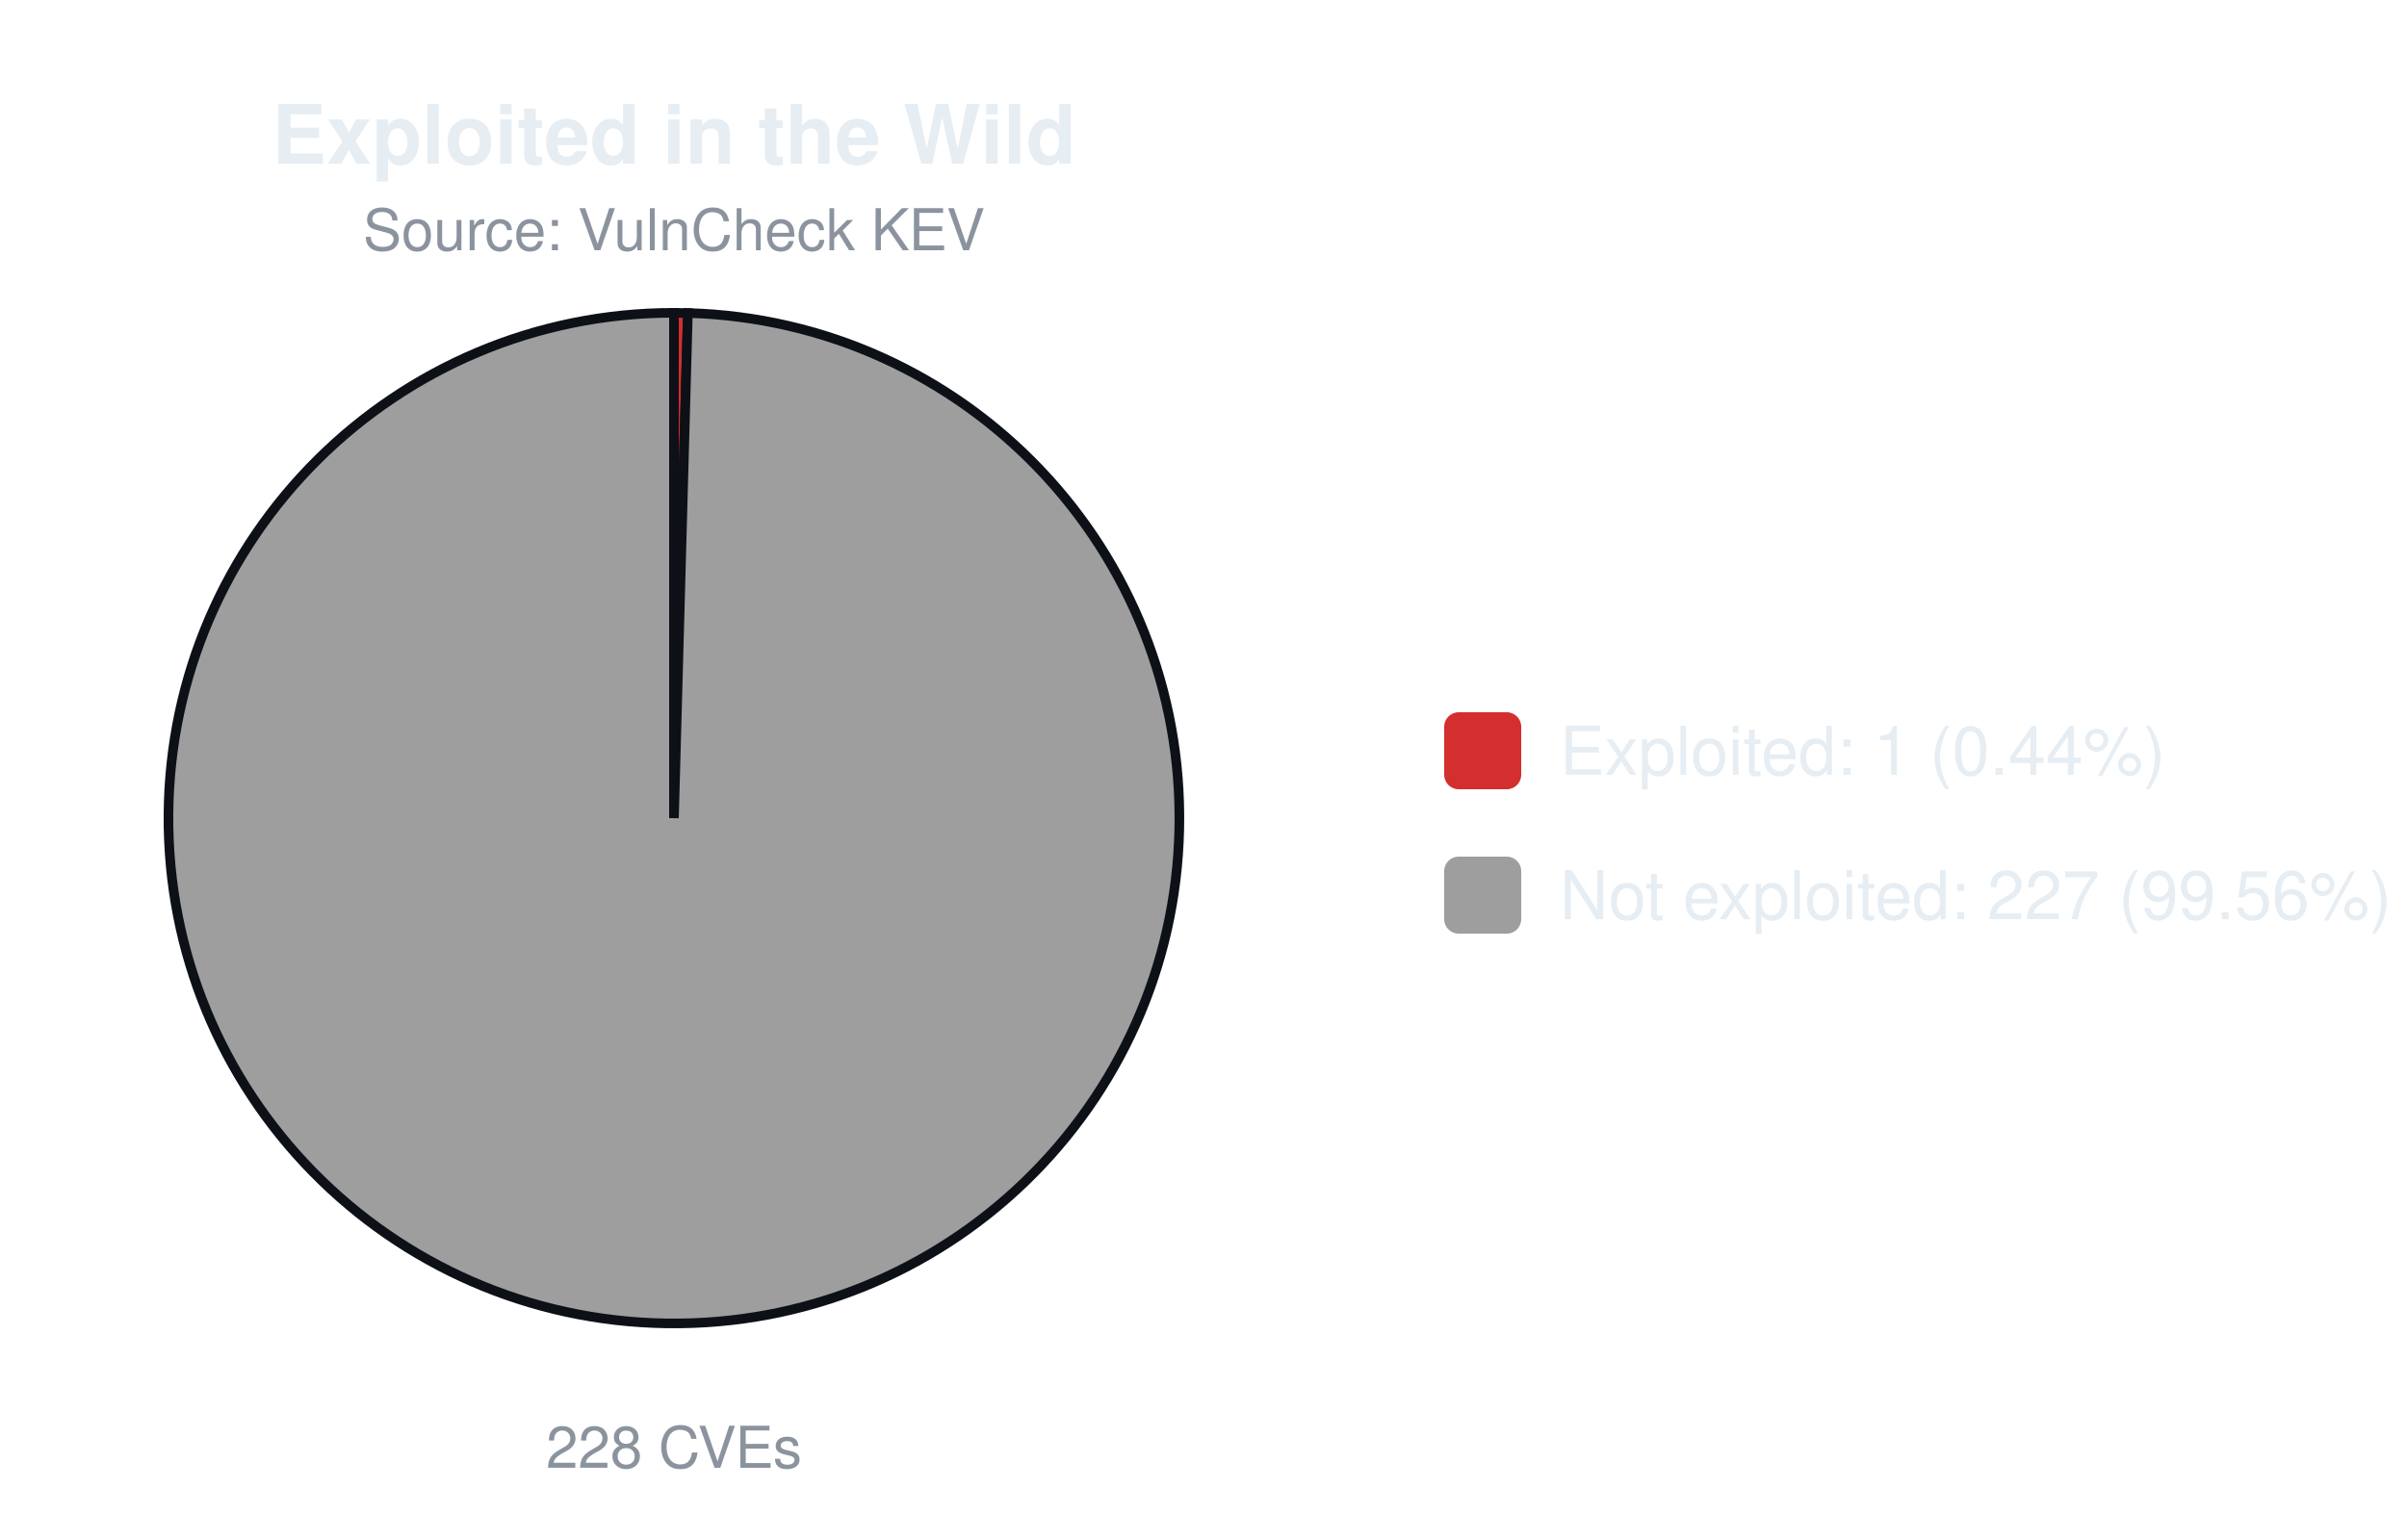
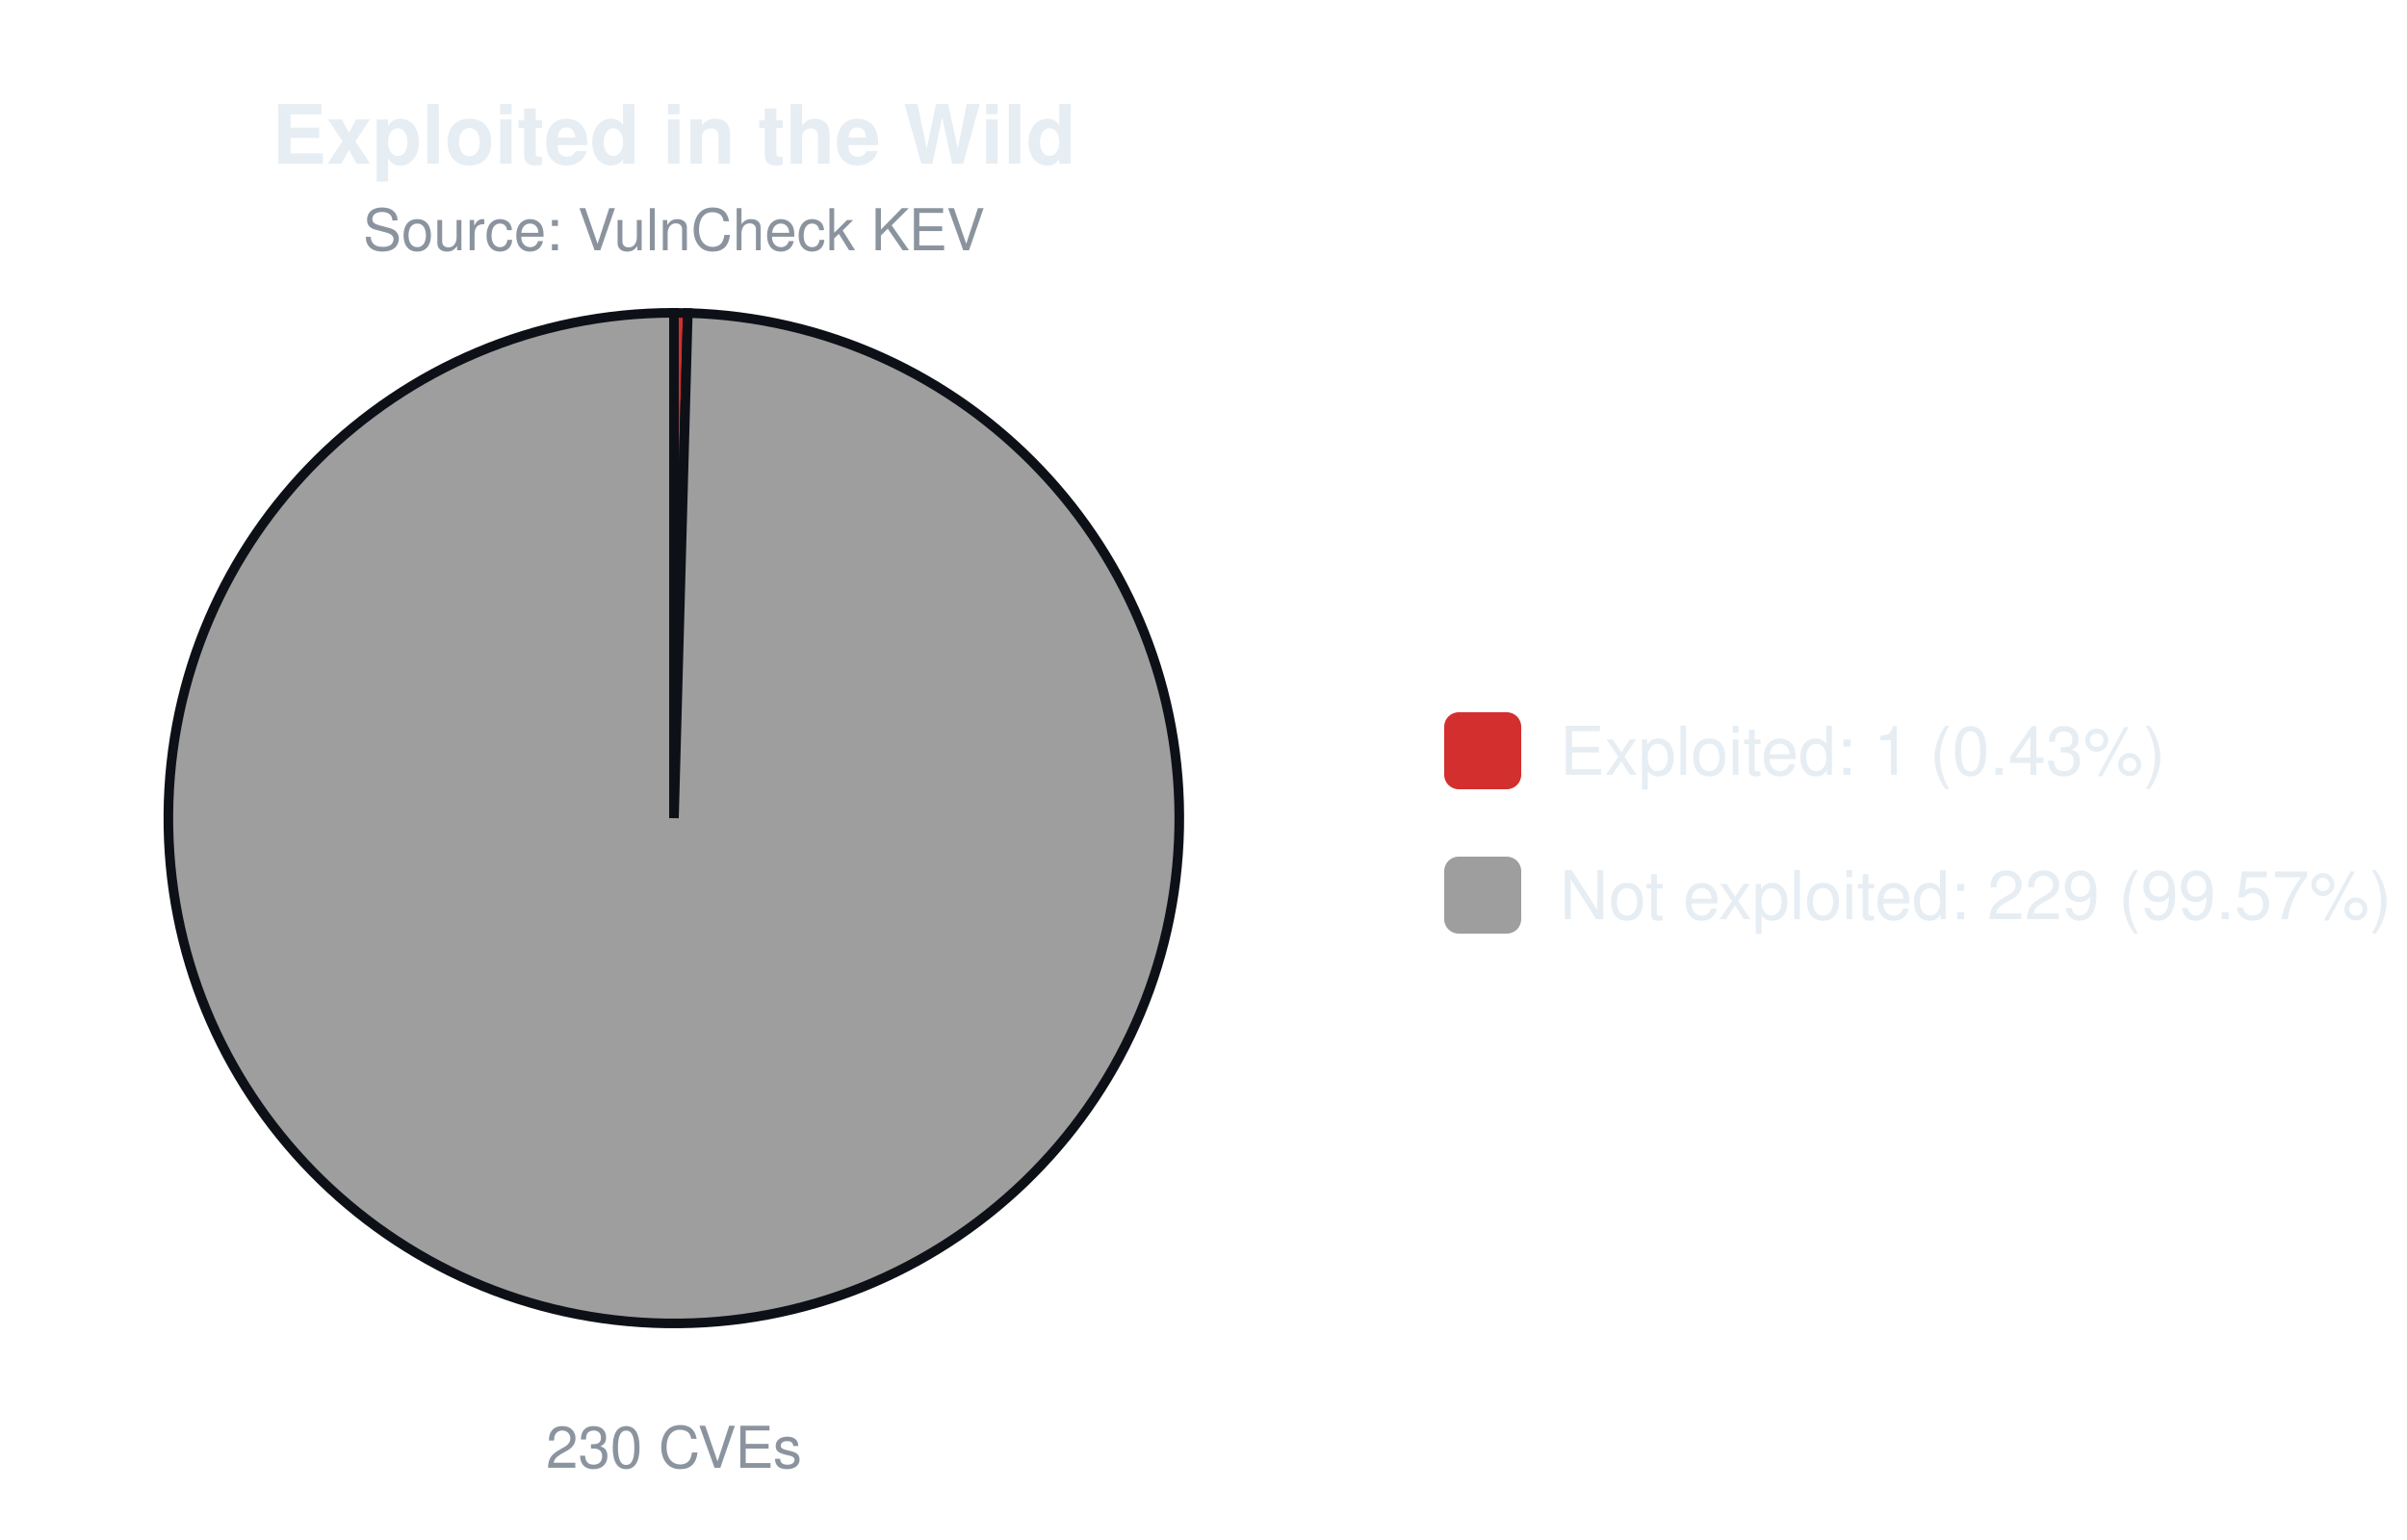
<svg xmlns="http://www.w3.org/2000/svg" width="500" height="320" viewBox="0 0 500 320" font-family="-apple-system,Segoe UI,Helvetica,Arial,sans-serif">
  <text x="140.0" y="34" font-size="17" font-weight="600" text-anchor="middle" fill="#e6edf3">Exploited in the Wild</text>
  <text x="140.0" y="52" font-size="12" text-anchor="middle" fill="#8b949e">Source: VulnCheck KEV</text>
-   <path d="M140.00,170.00 L140.00,65.00 A105.0,105.0 0 0 1 142.89,65.04 Z" fill="#d32f2f" stroke="#0d1117" stroke-width="2" />
-   <path d="M140.00,170.00 L142.89,65.04 A105.0,105.0 0 1 1 140.00,65.00 Z" fill="#9e9e9e" stroke="#0d1117" stroke-width="2" />
-   <text x="140.0" y="305" font-size="12" text-anchor="middle" fill="#8b949e">228 CVEs</text>
+   <path d="M140.00,170.00 L140.00,65.00 A105.0,105.0 0 0 1 142.87,65.04 Z" fill="#d32f2f" stroke="#0d1117" stroke-width="2" />
+   <path d="M140.00,170.00 L142.87,65.04 A105.0,105.0 0 1 1 140.00,65.00 Z" fill="#9e9e9e" stroke="#0d1117" stroke-width="2" />
+   <text x="140.0" y="305" font-size="12" text-anchor="middle" fill="#8b949e">230 CVEs</text>
  <rect x="300.0" y="148.0" width="16" height="16" rx="3" fill="#d32f2f" />
-   <text x="324.0" y="161.0" font-size="14" fill="#e6edf3">Exploited: 1 (0.44%)</text>
+   <text x="324.0" y="161.0" font-size="14" fill="#e6edf3">Exploited: 1 (0.43%)</text>
  <rect x="300.0" y="178.0" width="16" height="16" rx="3" fill="#9e9e9e" />
-   <text x="324.0" y="191.0" font-size="14" fill="#e6edf3">Not exploited: 227 (99.56%)</text>
+   <text x="324.0" y="191.0" font-size="14" fill="#e6edf3">Not exploited: 229 (99.57%)</text>
</svg>
